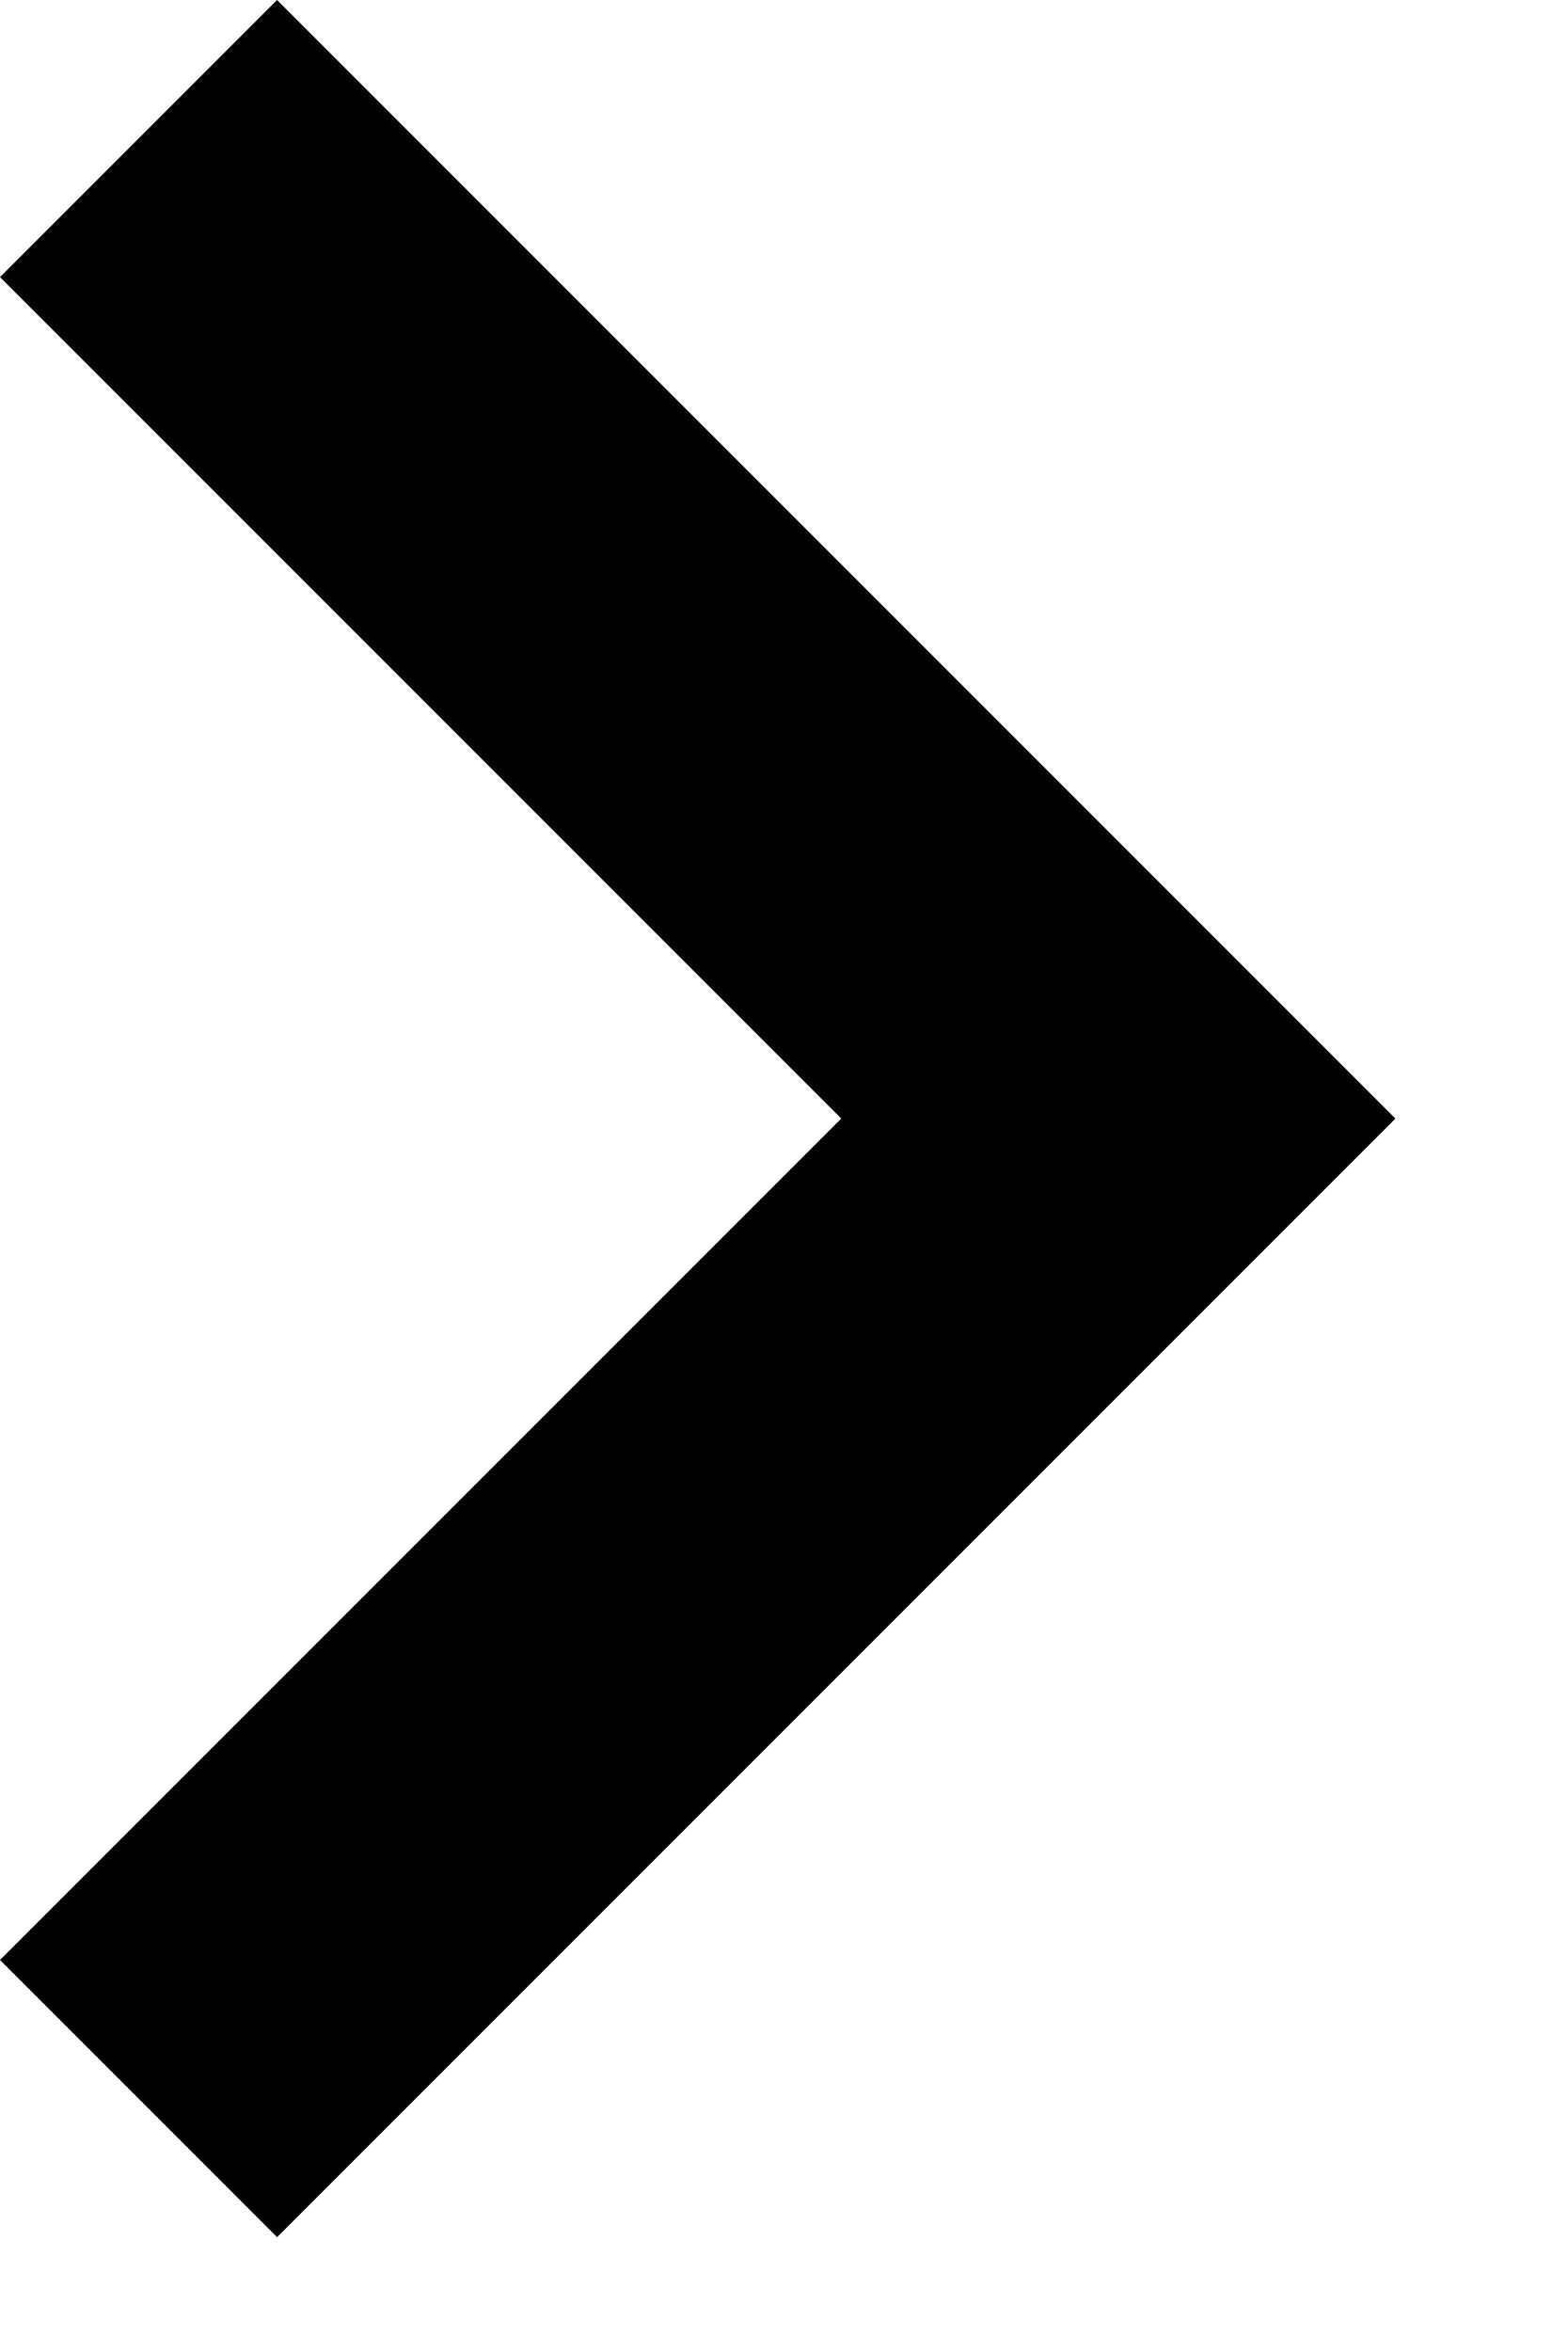
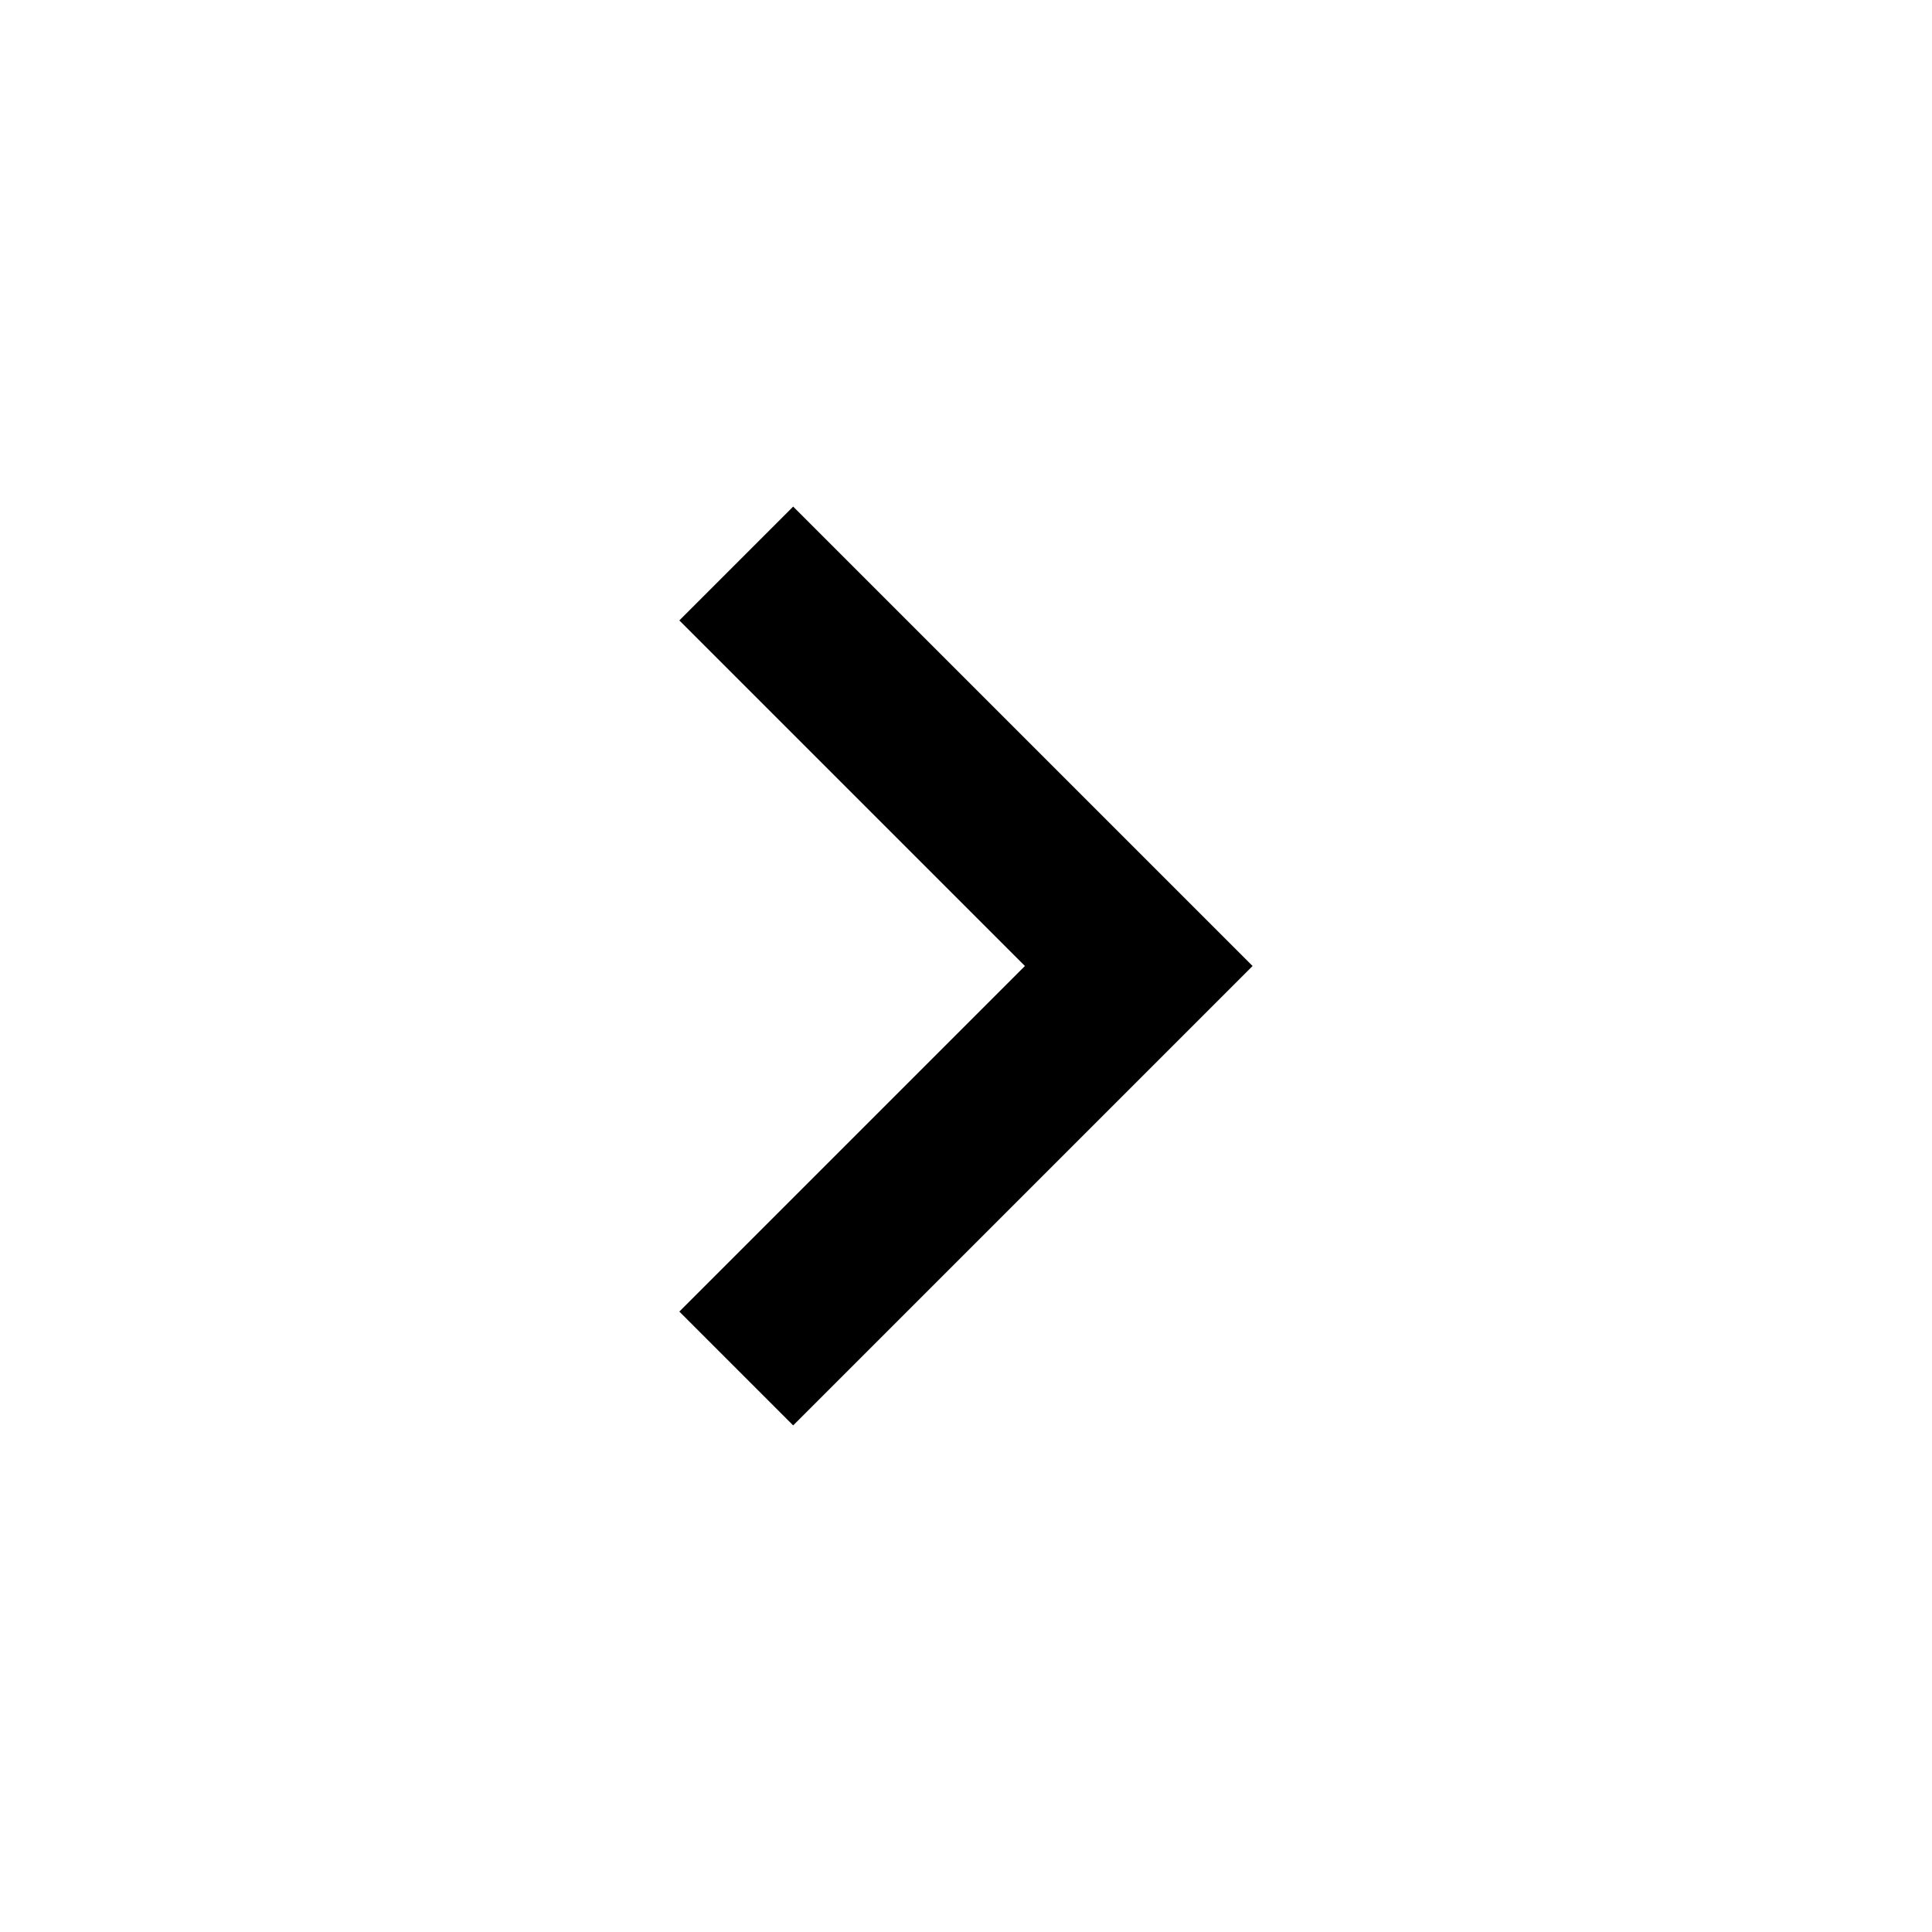
- <svg xmlns="http://www.w3.org/2000/svg" viewBox="0 0 8 12" fill="none">
-   <path d="M1.414 11.414L7.121 5.707L1.414 0L0 1.414L4.293 5.707L0 10L1.414 11.414Z" fill="currentColor" />
+ <svg xmlns="http://www.w3.org/2000/svg" viewBox="0 0 24 24" fill="none">
+   <path d="M9.853 17.707L15.56 12L9.853 6.293L8.439 7.707L12.732 12L8.439 16.293L9.853 17.707Z" fill="currentColor" />
</svg>
